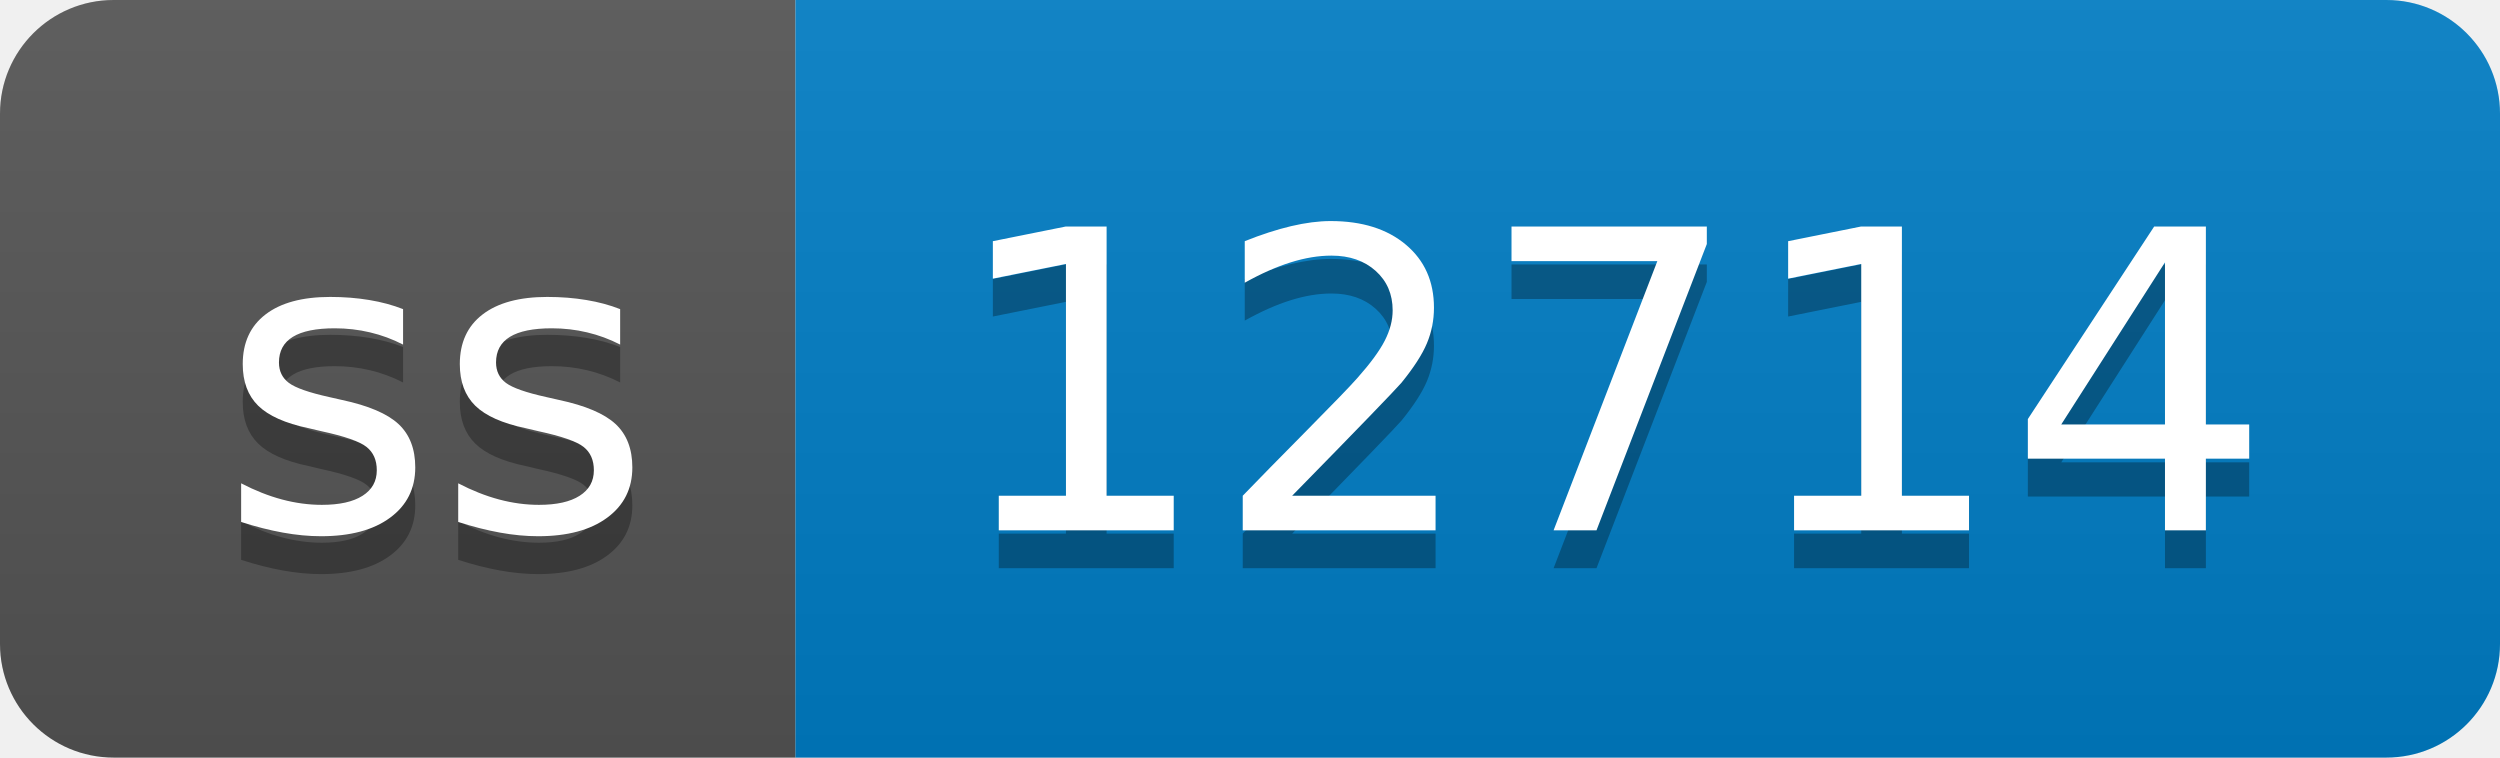
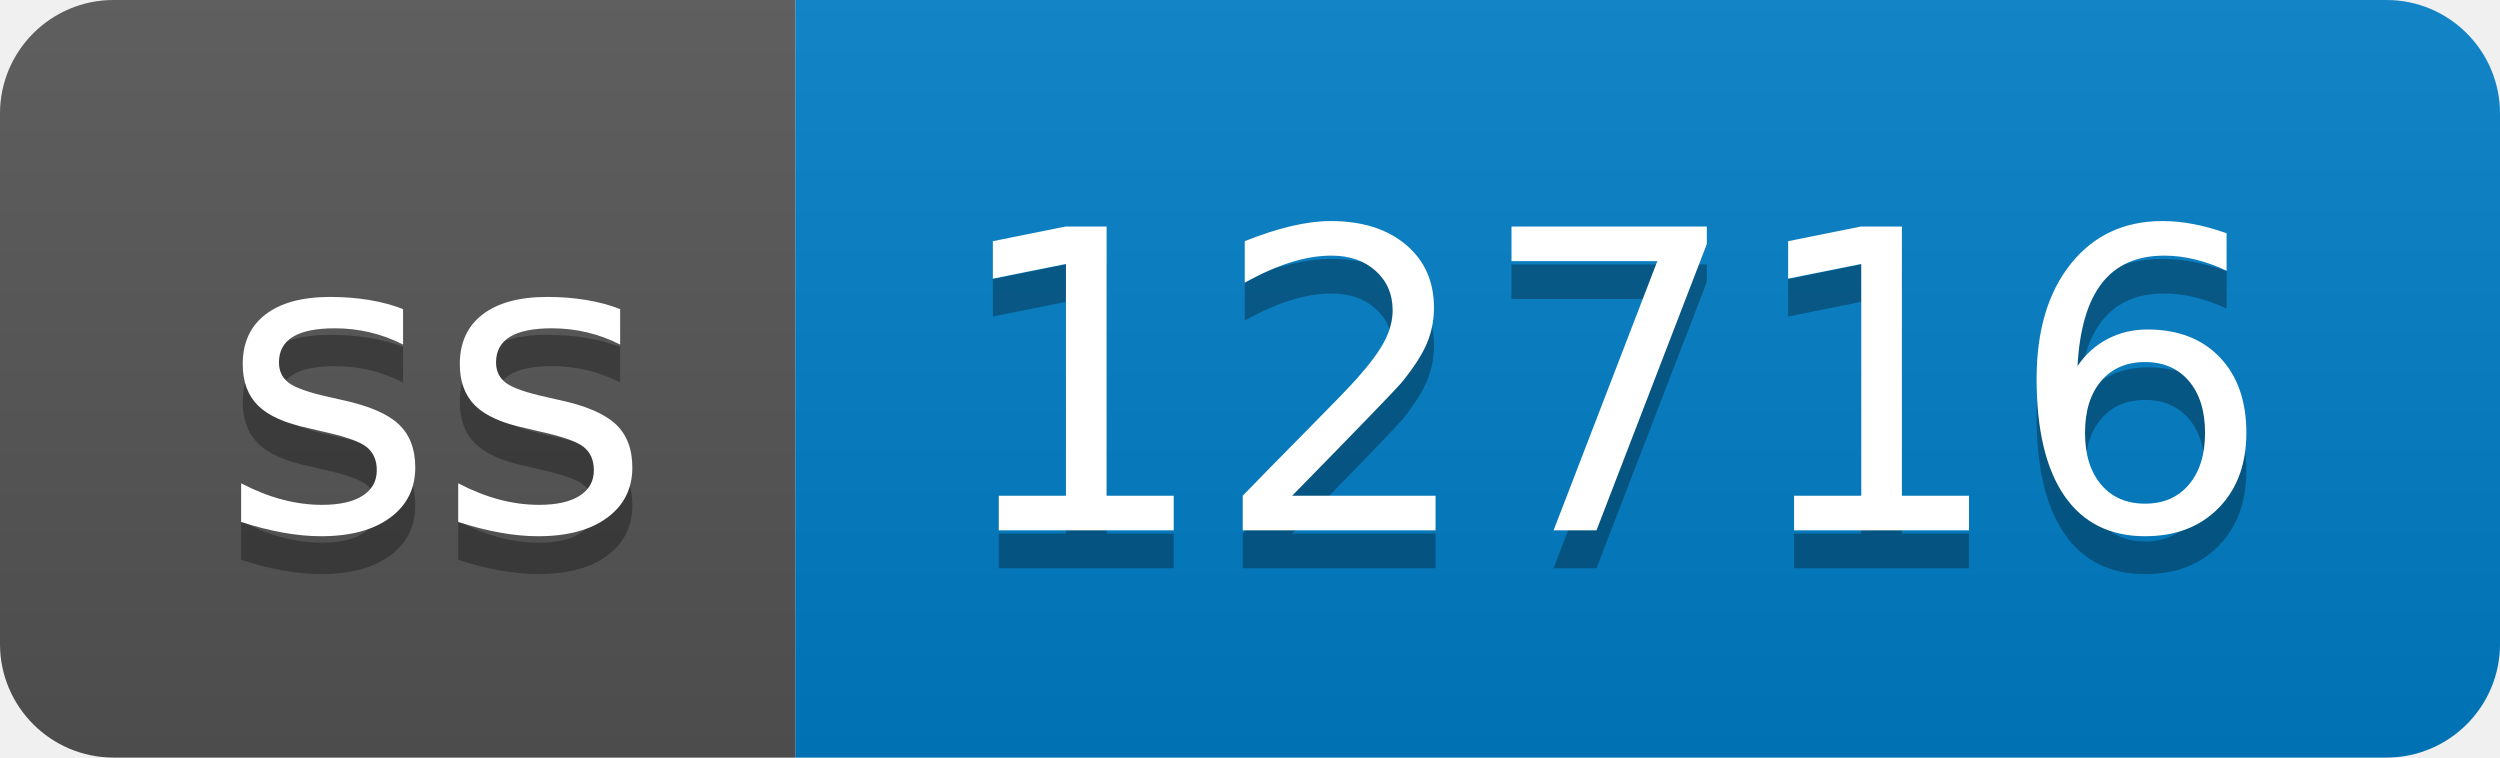
- <svg xmlns="http://www.w3.org/2000/svg" width="66" height="20" role="img" aria-label="ss: 12714">
+ <svg xmlns="http://www.w3.org/2000/svg" width="66" height="20" role="img" aria-label="ss: 12716">
  <linearGradient id="s" x2="0" y2="100%">
    <stop offset="0" stop-color="#bbb" stop-opacity=".1" />
    <stop offset="1" stop-opacity=".1" />
  </linearGradient>
  <clipPath id="r">
    <rect width="66" height="20" rx="3" fill="#fff" />
  </clipPath>
  <g clip-path="url(#r)">
    <rect width="21" height="20" fill="#555" />
    <rect x="21" width="45" height="20" fill="#007ec6" />
    <rect width="66" height="20" fill="url(#s)" />
  </g>
  <g fill="#fff" text-anchor="middle" font-family="Verdana,Geneva,DejaVu Sans,sans-serif" text-rendering="geometricPrecision" font-size="110">
    <text aria-hidden="true" x="115" y="150" fill="#010101" fill-opacity=".3" transform="scale(.1)" textLength="110">ss</text>
    <text x="115" y="140" transform="scale(.1)" fill="#fff" textLength="110">ss</text>
-     <text aria-hidden="true" x="425" y="150" fill="#010101" fill-opacity=".3" transform="scale(.1)" textLength="350">12714</text>
-     <text x="425" y="140" transform="scale(.1)" fill="#fff" textLength="350">12714</text>
+     <text aria-hidden="true" x="425" y="150" fill="#010101" fill-opacity=".3" transform="scale(.1)" textLength="350">12716</text>
+     <text x="425" y="140" transform="scale(.1)" fill="#fff" textLength="350">12716</text>
  </g>
</svg>
